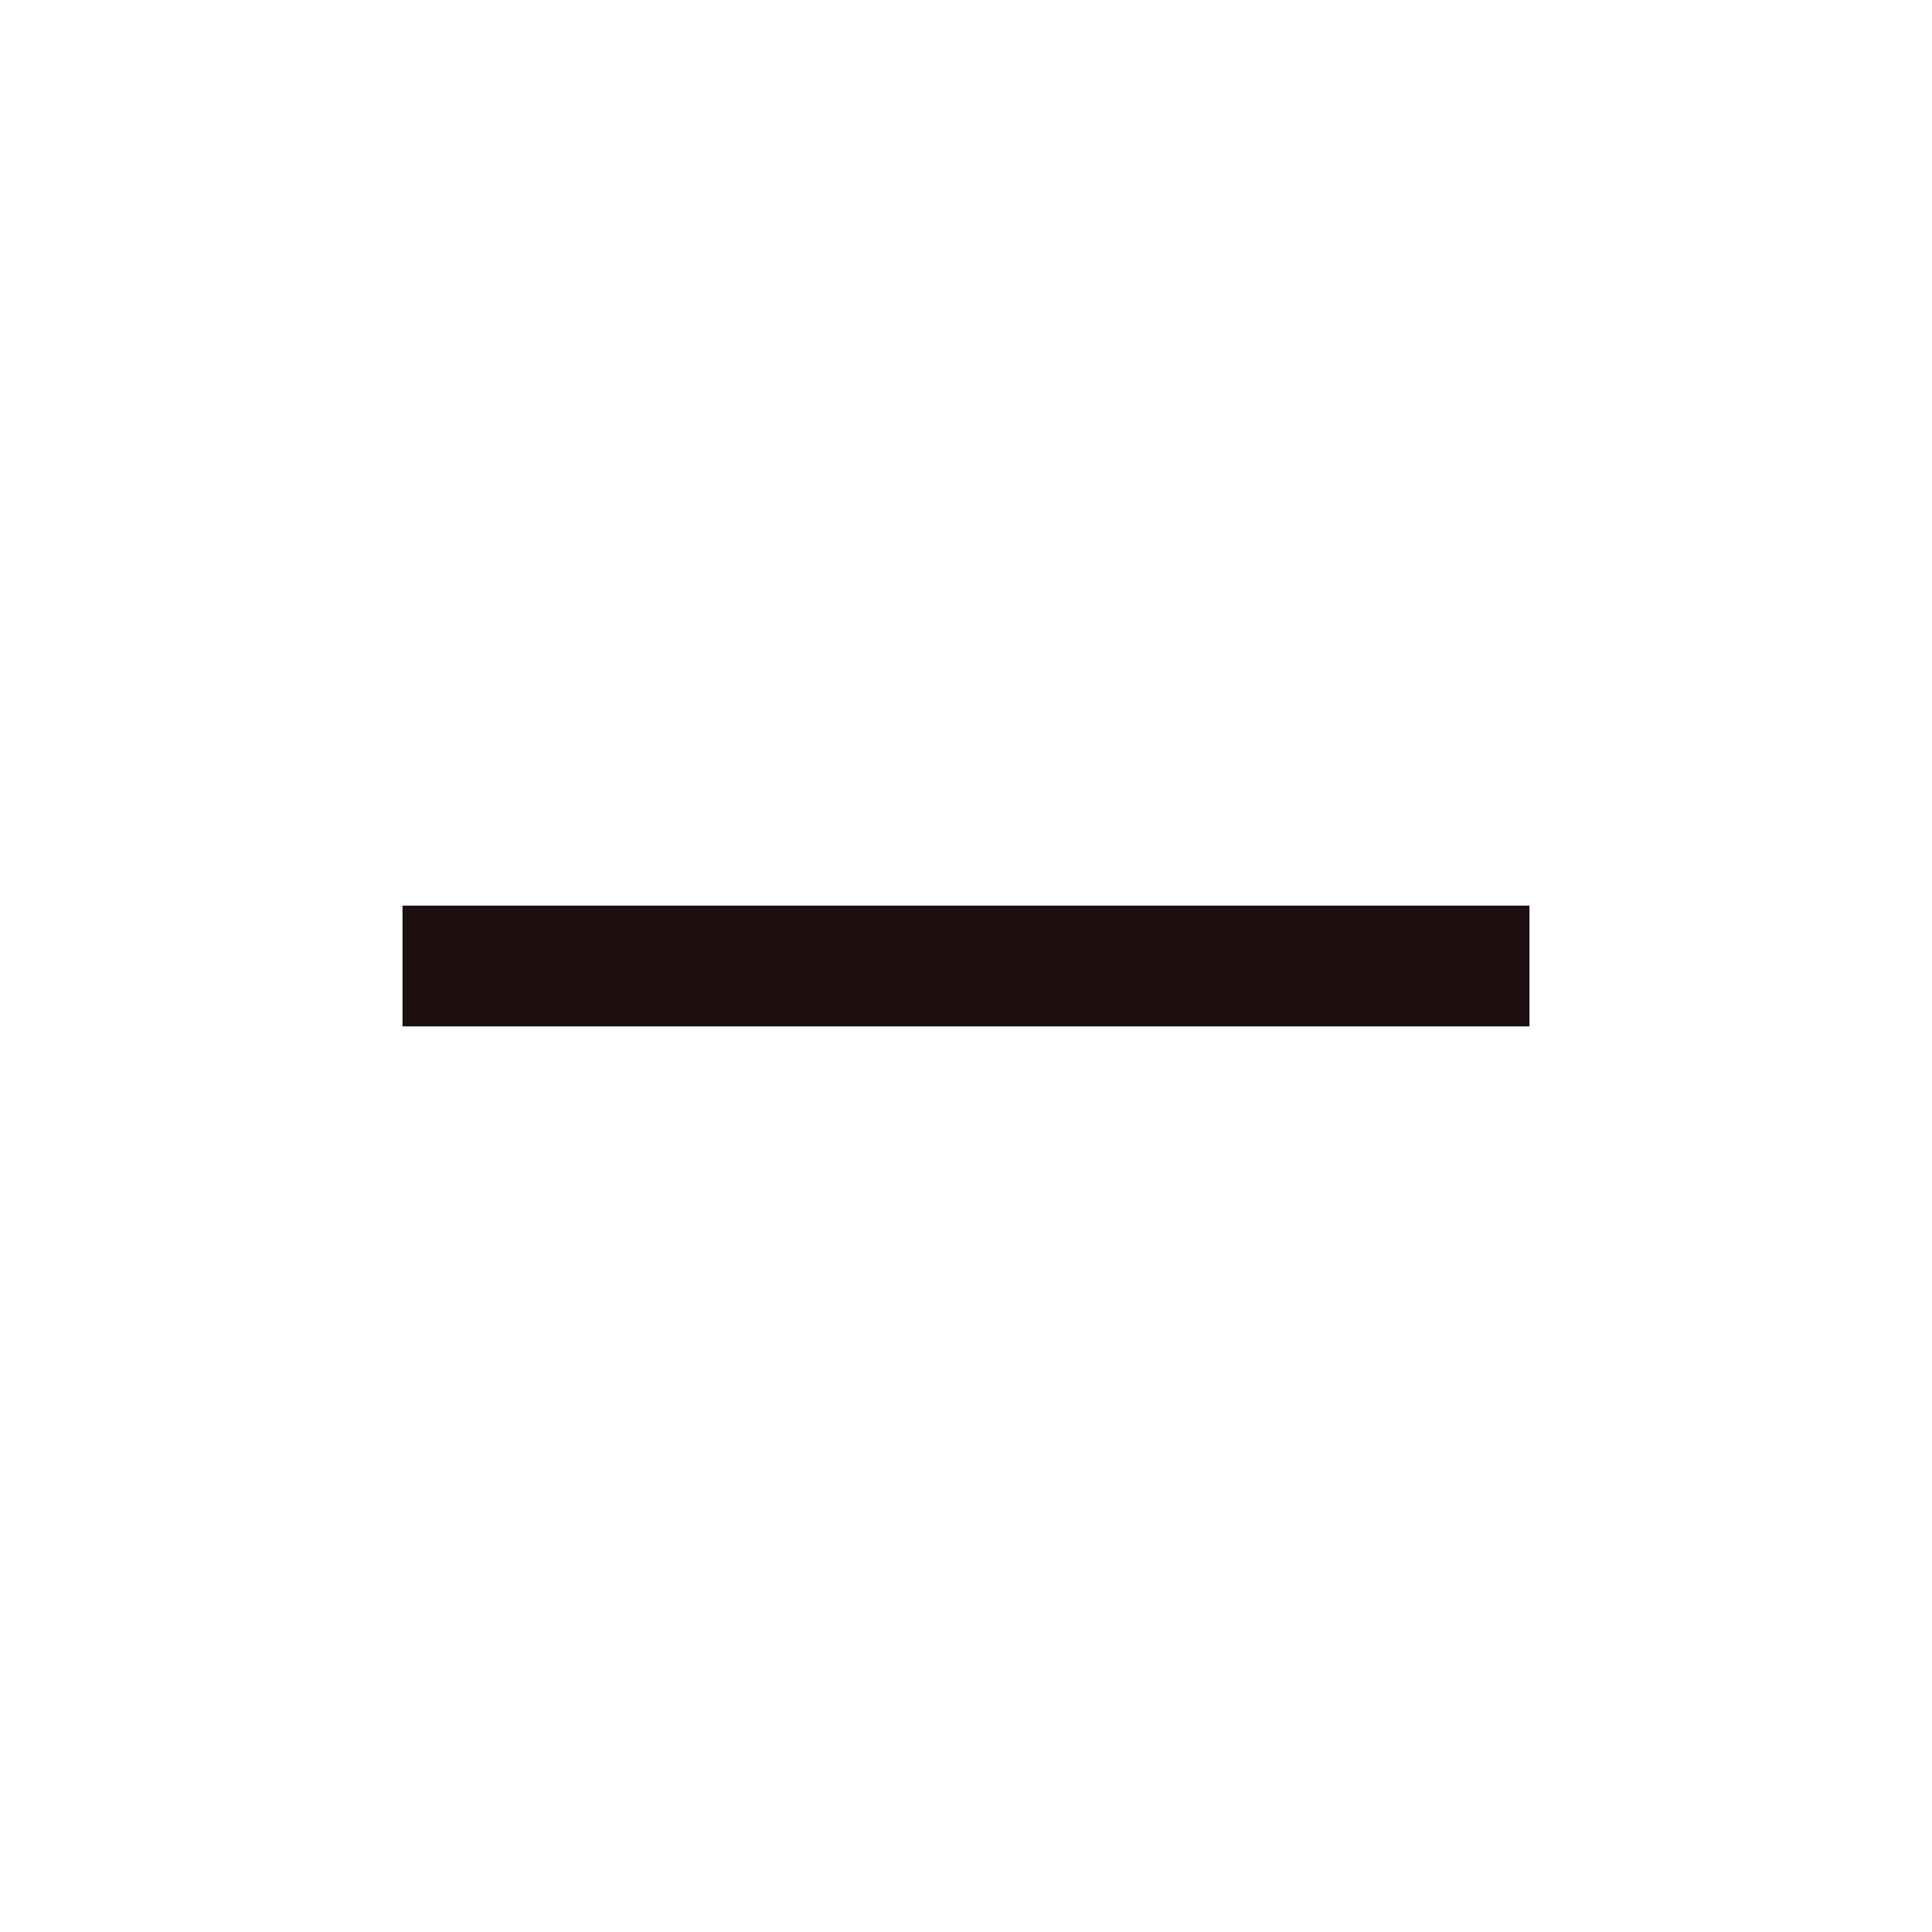
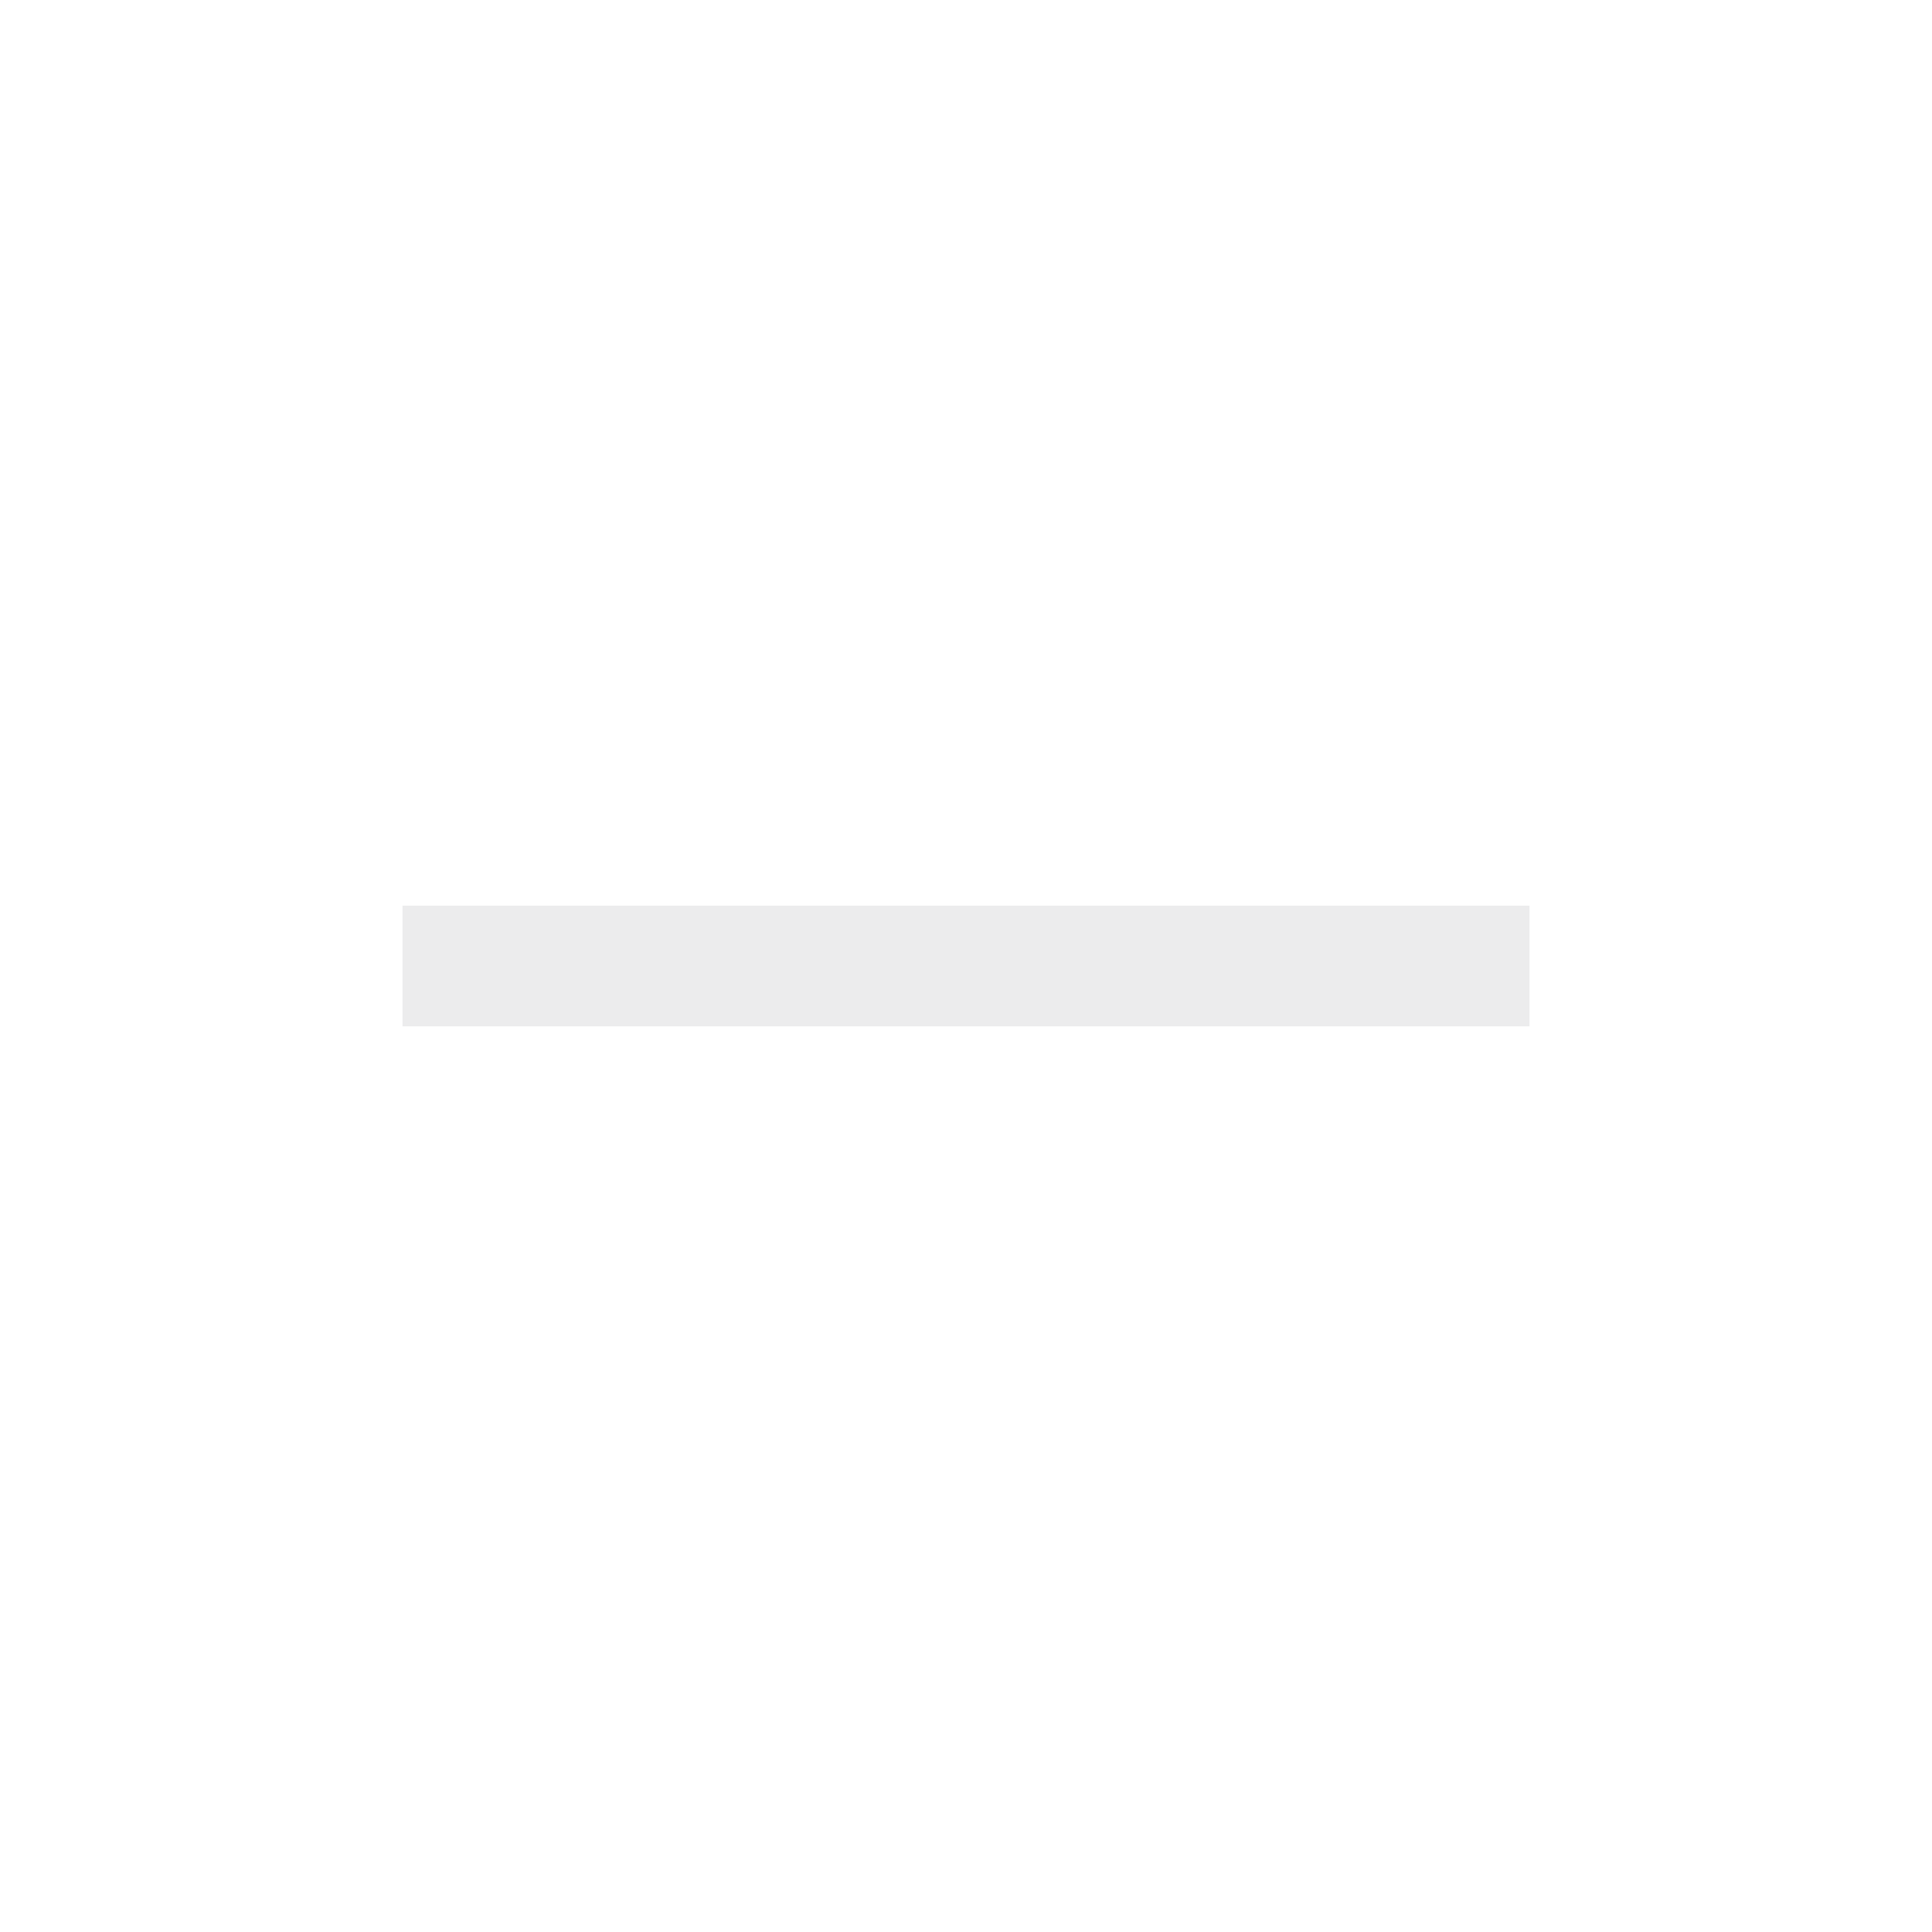
- <svg xmlns="http://www.w3.org/2000/svg" height="24px" viewBox="0 -960 960 960" width="24px" fill="#1d0f0f">
+ <svg xmlns="http://www.w3.org/2000/svg" height="24px" viewBox="0 -960 960 960" width="24px" fill="#ececed">
  <path d="M200-450v-60h560v60H200Z" />
</svg>
